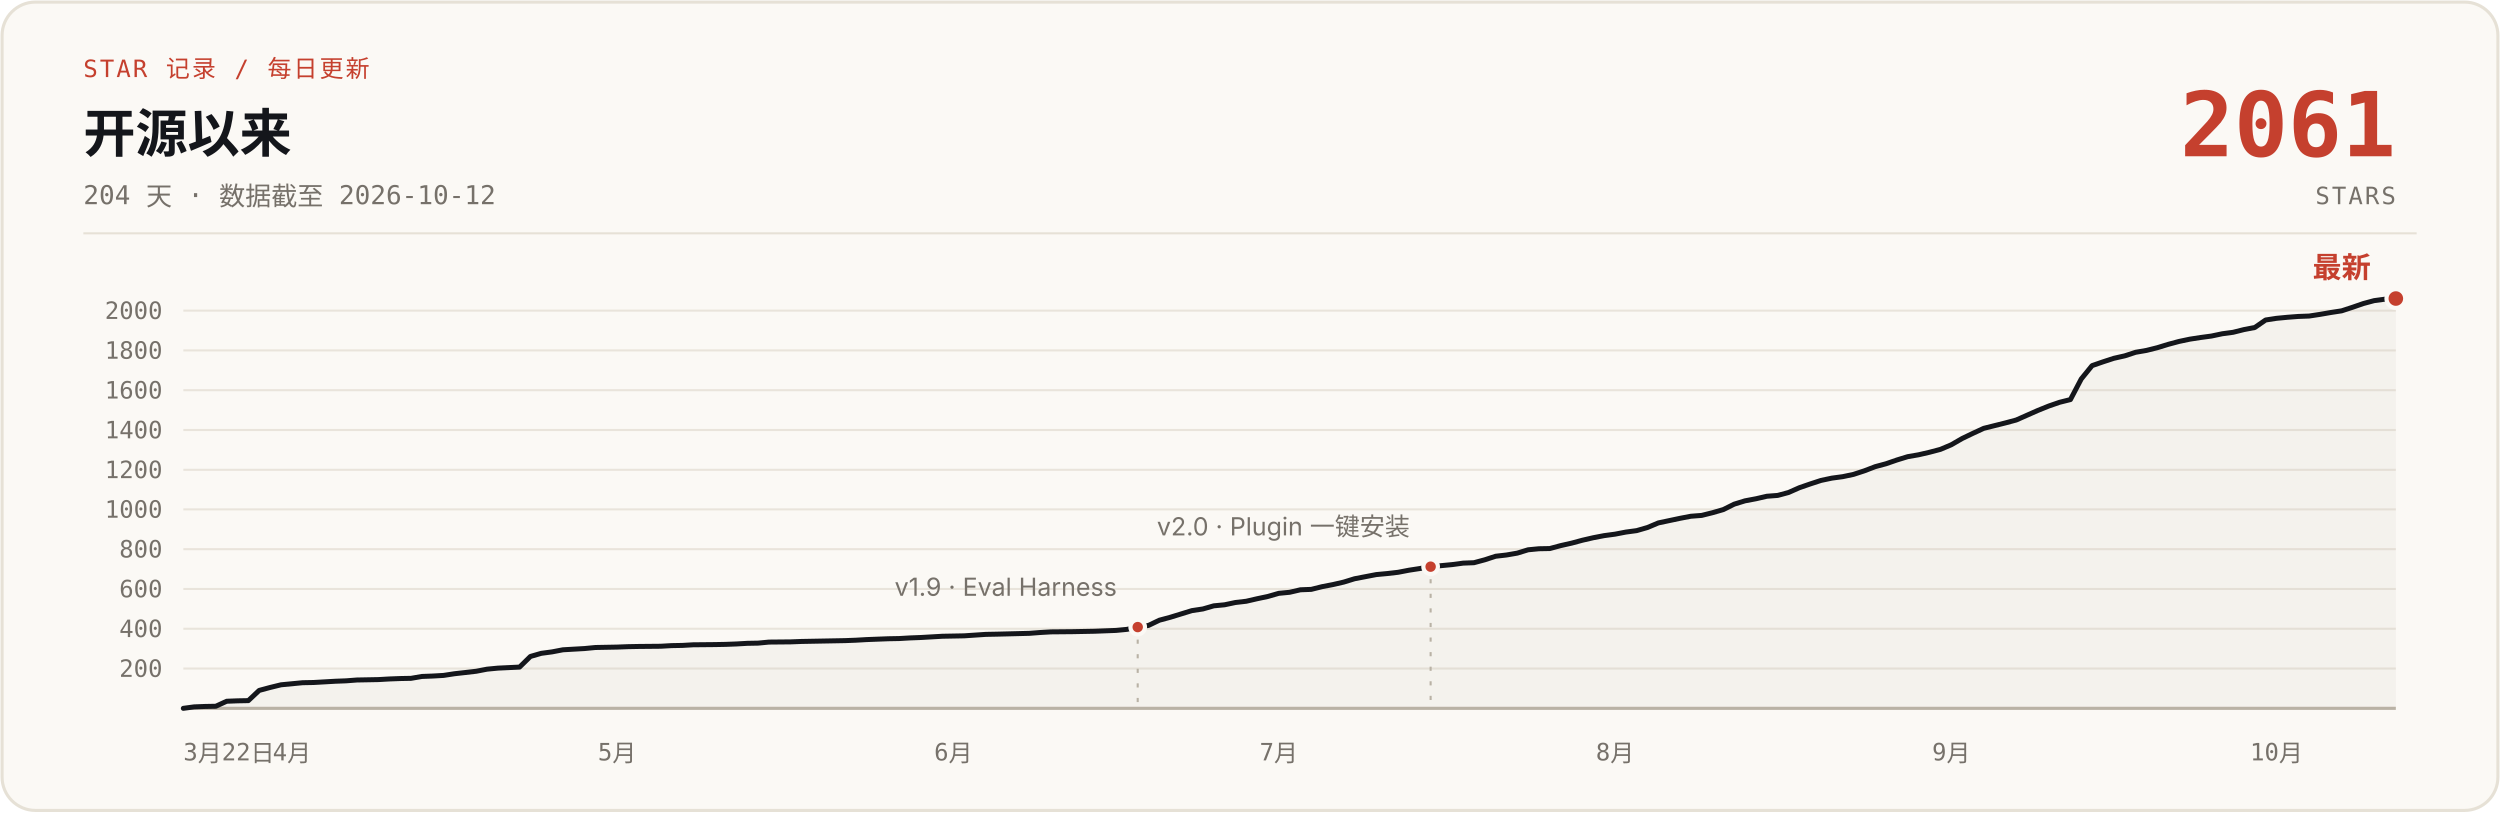
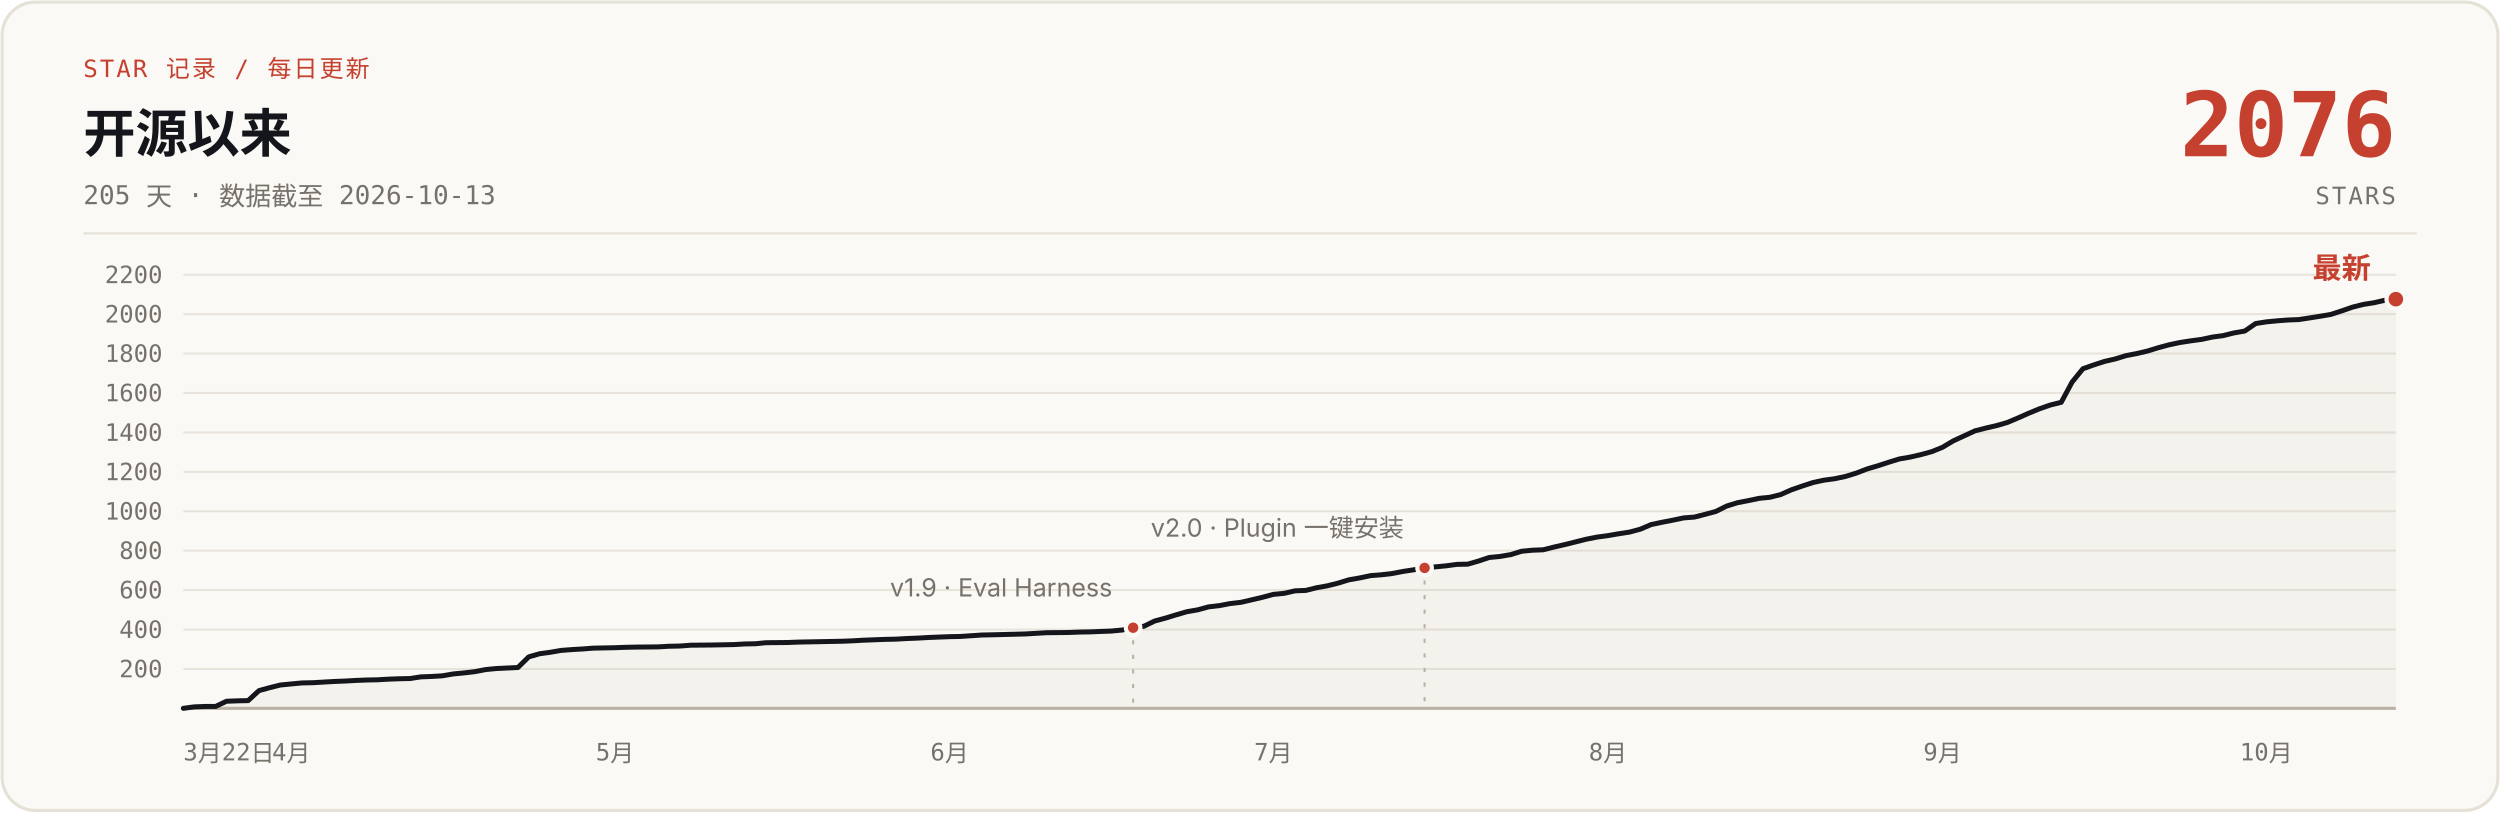
- <svg xmlns="http://www.w3.org/2000/svg" width="1200" height="390" viewBox="0 0 1200 390" role="img" aria-label="说人话 star 增长曲线：开源 204 天，0 到 2061 stars，数据截至 2026-10-12">
+ <svg xmlns="http://www.w3.org/2000/svg" width="1200" height="390" viewBox="0 0 1200 390" role="img" aria-label="说人话 star 增长曲线：开源 205 天，0 到 2076 stars，数据截至 2026-10-13">
  <rect x="1" y="1" width="1198" height="388" rx="16" fill="#FBF9F5" stroke="#E6E1D6" stroke-width="1.5" />
  <text x="40" y="37" font-family="ui-monospace, 'SF Mono', 'JetBrains Mono', monospace" font-size="11.5" letter-spacing="1" fill="#C5402E">STAR 记录 / 每日更新</text>
  <text x="40" y="73" font-family="-apple-system, 'SF Pro Text', 'PingFang SC', 'Segoe UI', 'Microsoft YaHei', sans-serif" font-size="25" font-weight="700" fill="#14161B">开源以来</text>
-   <text x="40" y="98" font-family="ui-monospace, 'SF Mono', 'JetBrains Mono', monospace" font-size="12.5" fill="#76716A">204 天 · 数据截至 2026-10-12</text>
-   <text x="1150" y="75" font-family="ui-monospace, 'SF Mono', 'JetBrains Mono', monospace" font-size="43" font-weight="700" fill="#C5402E" text-anchor="end">2061</text>
+   <text x="40" y="98" font-family="ui-monospace, 'SF Mono', 'JetBrains Mono', monospace" font-size="12.5" fill="#76716A">205 天 · 数据截至 2026-10-13</text>
+   <text x="1150" y="75" font-family="ui-monospace, 'SF Mono', 'JetBrains Mono', monospace" font-size="43" font-weight="700" fill="#C5402E" text-anchor="end">2076</text>
  <text x="1150" y="98" font-family="ui-monospace, 'SF Mono', 'JetBrains Mono', monospace" font-size="11.5" letter-spacing="1" fill="#76716A" text-anchor="end">STARS</text>
  <line x1="40" y1="112" x2="1160" y2="112" stroke="#E6E1D6" stroke-width="1" />
  <g stroke="#E9E4DB" stroke-width="1">
-     <line x1="88" y1="320.9" x2="1150" y2="320.9" />
-     <line x1="88" y1="301.8" x2="1150" y2="301.8" />
-     <line x1="88" y1="282.7" x2="1150" y2="282.7" />
-     <line x1="88" y1="263.6" x2="1150" y2="263.6" />
-     <line x1="88" y1="244.5" x2="1150" y2="244.5" />
-     <line x1="88" y1="225.5" x2="1150" y2="225.5" />
-     <line x1="88" y1="206.4" x2="1150" y2="206.4" />
-     <line x1="88" y1="187.3" x2="1150" y2="187.3" />
-     <line x1="88" y1="168.2" x2="1150" y2="168.2" />
-     <line x1="88" y1="149.1" x2="1150" y2="149.1" />
+     <line x1="88" y1="321.1" x2="1150" y2="321.1" />
+     <line x1="88" y1="302.2" x2="1150" y2="302.2" />
+     <line x1="88" y1="283.2" x2="1150" y2="283.2" />
+     <line x1="88" y1="264.3" x2="1150" y2="264.3" />
+     <line x1="88" y1="245.4" x2="1150" y2="245.4" />
+     <line x1="88" y1="226.5" x2="1150" y2="226.5" />
+     <line x1="88" y1="207.6" x2="1150" y2="207.6" />
+     <line x1="88" y1="188.6" x2="1150" y2="188.6" />
+     <line x1="88" y1="169.7" x2="1150" y2="169.7" />
+     <line x1="88" y1="150.8" x2="1150" y2="150.8" />
+     <line x1="88" y1="131.9" x2="1150" y2="131.9" />
    <line x1="88" y1="340" x2="1150" y2="340" stroke="#B9B2A5" stroke-width="1.5" />
  </g>
  <g font-family="ui-monospace, 'SF Mono', 'JetBrains Mono', monospace" font-size="11.5" fill="#76716A" text-anchor="end">
-     <text x="78" y="324.9">200</text>
-     <text x="78" y="305.8">400</text>
-     <text x="78" y="286.7">600</text>
-     <text x="78" y="267.6">800</text>
-     <text x="78" y="248.5">1000</text>
-     <text x="78" y="229.5">1200</text>
-     <text x="78" y="210.4">1400</text>
-     <text x="78" y="191.3">1600</text>
-     <text x="78" y="172.2">1800</text>
-     <text x="78" y="153.1">2000</text>
+     <text x="78" y="325.1">200</text>
+     <text x="78" y="306.2">400</text>
+     <text x="78" y="287.2">600</text>
+     <text x="78" y="268.3">800</text>
+     <text x="78" y="249.4">1000</text>
+     <text x="78" y="230.5">1200</text>
+     <text x="78" y="211.6">1400</text>
+     <text x="78" y="192.6">1600</text>
+     <text x="78" y="173.7">1800</text>
+     <text x="78" y="154.8">2000</text>
+     <text x="78" y="135.9">2200</text>
  </g>
  <g font-family="ui-monospace, 'SF Mono', 'JetBrains Mono', monospace" font-size="11.5" fill="#76716A" text-anchor="middle">
    <text x="88" y="365" text-anchor="start">3月22日</text>
-     <text x="140.1" y="365">4月</text>
-     <text x="296.2" y="365">5月</text>
-     <text x="457.6" y="365">6月</text>
-     <text x="613.8" y="365">7月</text>
-     <text x="775.2" y="365">8月</text>
-     <text x="936.6" y="365">9月</text>
-     <text x="1092.7" y="365">10月</text>
+     <text x="139.8" y="365">4月</text>
+     <text x="295.2" y="365">5月</text>
+     <text x="455.8" y="365">6月</text>
+     <text x="611.2" y="365">7月</text>
+     <text x="771.8" y="365">8月</text>
+     <text x="932.4" y="365">9月</text>
+     <text x="1087.8" y="365">10月</text>
  </g>
-   <path d="M88.0,340.0 L93.2,339.3 L98.4,339.1 L103.6,339.0 L108.8,336.6 L114.0,336.4 L119.2,336.3 L124.4,331.4 L129.6,330.0 L134.9,328.7 L140.1,328.2 L145.3,327.7 L150.5,327.6 L155.7,327.3 L160.9,327.0 L166.1,326.8 L171.3,326.4 L176.5,326.3 L181.7,326.2 L186.9,325.9 L192.1,325.7 L197.3,325.6 L202.5,324.7 L207.7,324.5 L212.9,324.2 L218.1,323.4 L223.4,322.8 L228.6,322.2 L233.8,321.2 L239.0,320.7 L249.4,320.2 L254.6,315.1 L259.8,313.6 L265.0,312.9 L270.2,311.9 L275.4,311.6 L280.6,311.3 L285.8,310.8 L296.2,310.6 L301.4,310.4 L306.6,310.3 L317.1,310.2 L322.3,309.9 L327.5,309.8 L332.7,309.5 L343.1,309.4 L348.3,309.3 L353.5,309.1 L358.7,308.8 L363.9,308.7 L369.1,308.2 L379.5,308.1 L384.7,307.9 L389.9,307.8 L400.4,307.6 L405.6,307.5 L410.8,307.3 L416.0,307.0 L421.2,306.8 L426.4,306.6 L431.6,306.5 L436.8,306.2 L442.0,306.0 L447.2,305.7 L452.4,305.4 L457.6,305.3 L462.8,305.2 L473.2,304.5 L478.4,304.4 L494.1,304.0 L499.3,303.6 L504.5,303.3 L514.9,303.2 L520.1,303.1 L525.3,303.0 L530.5,302.8 L535.7,302.6 L540.9,302.1 L546.1,301.0 L551.3,300.2 L556.5,297.7 L561.7,296.3 L566.9,294.7 L572.1,293.1 L577.4,292.3 L582.6,290.8 L587.8,290.3 L593.0,289.2 L598.2,288.6 L603.4,287.4 L608.6,286.3 L613.8,284.8 L619.0,284.3 L624.2,283.1 L629.4,282.9 L634.6,281.6 L639.8,280.6 L645.0,279.4 L650.2,277.8 L655.4,276.8 L660.6,275.8 L665.9,275.3 L671.1,274.7 L676.3,273.7 L681.5,272.9 L686.7,272.0 L691.9,271.5 L697.1,271.0 L702.3,270.3 L707.5,270.1 L712.7,268.7 L717.9,267.0 L723.1,266.4 L728.3,265.5 L733.5,263.9 L738.7,263.4 L743.9,263.3 L749.1,261.9 L754.4,260.7 L759.6,259.3 L764.8,258.1 L770.0,257.1 L775.2,256.4 L780.4,255.4 L785.6,254.7 L790.8,253.2 L796.0,251.0 L801.2,249.9 L806.4,248.8 L811.6,247.8 L816.8,247.4 L822.0,246.1 L827.2,244.6 L832.4,242.0 L837.6,240.4 L842.9,239.4 L848.1,238.2 L853.3,237.8 L858.5,236.4 L863.7,234.1 L868.9,232.3 L874.1,230.6 L879.3,229.5 L884.5,228.8 L889.7,227.7 L894.9,226.0 L900.1,224.0 L905.3,222.6 L910.5,220.8 L915.7,219.2 L920.9,218.3 L926.1,217.1 L931.4,215.7 L936.6,213.5 L941.8,210.5 L947.0,208.0 L952.2,205.6 L957.4,204.3 L962.6,203.0 L967.8,201.6 L973.0,199.3 L978.2,197.0 L983.4,194.9 L988.6,193.1 L993.8,191.8 L999.0,181.9 L1004.2,175.5 L1009.4,173.7 L1014.6,172.0 L1019.9,170.8 L1025.1,169.1 L1030.3,168.2 L1035.5,166.9 L1040.7,165.3 L1045.9,163.9 L1051.1,162.8 L1056.3,162.0 L1061.5,161.3 L1066.7,160.2 L1071.9,159.5 L1077.1,158.2 L1082.3,157.2 L1087.5,153.6 L1092.7,152.8 L1097.9,152.3 L1103.1,151.9 L1108.4,151.7 L1113.6,150.9 L1118.8,150.0 L1124.0,149.2 L1129.2,147.5 L1134.4,145.7 L1139.6,144.3 L1144.8,143.6 L1150.0,143.3 L1150,340 L88,340 Z" fill="#B9B2A5" fill-opacity="0.10" />
-   <path d="M88.0,340.0 L93.2,339.3 L98.4,339.1 L103.6,339.0 L108.8,336.6 L114.0,336.4 L119.2,336.3 L124.4,331.4 L129.6,330.0 L134.9,328.7 L140.1,328.2 L145.3,327.7 L150.5,327.6 L155.7,327.3 L160.9,327.0 L166.1,326.8 L171.3,326.4 L176.5,326.3 L181.7,326.2 L186.9,325.9 L192.1,325.7 L197.3,325.6 L202.5,324.7 L207.7,324.5 L212.9,324.2 L218.1,323.4 L223.4,322.8 L228.6,322.2 L233.8,321.2 L239.0,320.7 L249.4,320.2 L254.6,315.1 L259.8,313.6 L265.0,312.9 L270.2,311.9 L275.4,311.6 L280.6,311.3 L285.8,310.8 L296.2,310.6 L301.4,310.4 L306.6,310.3 L317.1,310.2 L322.3,309.9 L327.5,309.8 L332.7,309.5 L343.1,309.4 L348.3,309.3 L353.5,309.1 L358.7,308.8 L363.9,308.7 L369.1,308.2 L379.5,308.1 L384.7,307.9 L389.9,307.8 L400.4,307.6 L405.6,307.5 L410.8,307.3 L416.0,307.0 L421.2,306.8 L426.4,306.6 L431.6,306.5 L436.8,306.2 L442.0,306.0 L447.2,305.7 L452.4,305.4 L457.6,305.3 L462.8,305.2 L473.2,304.5 L478.4,304.4 L494.1,304.0 L499.3,303.6 L504.5,303.3 L514.9,303.2 L520.1,303.1 L525.3,303.0 L530.5,302.8 L535.7,302.6 L540.9,302.1 L546.1,301.0 L551.3,300.2 L556.5,297.7 L561.7,296.3 L566.9,294.7 L572.1,293.1 L577.4,292.3 L582.6,290.8 L587.8,290.3 L593.0,289.2 L598.2,288.6 L603.4,287.4 L608.6,286.3 L613.8,284.8 L619.0,284.3 L624.2,283.1 L629.4,282.9 L634.6,281.6 L639.8,280.6 L645.0,279.4 L650.2,277.8 L655.4,276.8 L660.6,275.8 L665.9,275.3 L671.1,274.7 L676.3,273.7 L681.5,272.9 L686.7,272.0 L691.9,271.5 L697.1,271.0 L702.3,270.3 L707.5,270.1 L712.7,268.7 L717.9,267.0 L723.1,266.4 L728.3,265.5 L733.5,263.9 L738.7,263.4 L743.9,263.3 L749.1,261.9 L754.4,260.7 L759.6,259.3 L764.8,258.1 L770.0,257.1 L775.2,256.4 L780.4,255.4 L785.6,254.7 L790.8,253.2 L796.0,251.0 L801.2,249.9 L806.4,248.8 L811.6,247.8 L816.8,247.4 L822.0,246.1 L827.2,244.6 L832.4,242.0 L837.6,240.4 L842.9,239.4 L848.1,238.2 L853.3,237.8 L858.5,236.4 L863.7,234.1 L868.9,232.3 L874.1,230.6 L879.3,229.5 L884.5,228.8 L889.7,227.7 L894.9,226.0 L900.1,224.0 L905.3,222.6 L910.5,220.8 L915.7,219.2 L920.9,218.3 L926.1,217.1 L931.4,215.7 L936.6,213.5 L941.8,210.5 L947.0,208.0 L952.2,205.6 L957.4,204.3 L962.6,203.0 L967.8,201.6 L973.0,199.3 L978.2,197.0 L983.4,194.9 L988.6,193.1 L993.8,191.8 L999.0,181.9 L1004.2,175.5 L1009.4,173.7 L1014.6,172.0 L1019.9,170.8 L1025.1,169.1 L1030.3,168.2 L1035.5,166.9 L1040.7,165.3 L1045.9,163.9 L1051.1,162.8 L1056.3,162.0 L1061.5,161.3 L1066.7,160.2 L1071.9,159.5 L1077.1,158.2 L1082.3,157.2 L1087.5,153.6 L1092.7,152.8 L1097.9,152.3 L1103.1,151.9 L1108.4,151.7 L1113.6,150.9 L1118.8,150.0 L1124.0,149.2 L1129.2,147.5 L1134.4,145.7 L1139.6,144.3 L1144.8,143.6 L1150.0,143.3" fill="none" stroke="#14161B" stroke-width="2.4" stroke-linecap="round" stroke-linejoin="round" />
-   <line x1="546.1" y1="307.0" x2="546.1" y2="340" stroke="#B9B2A5" stroke-width="1" stroke-dasharray="2 5" />
-   <circle cx="546.1" cy="301.0" r="3.5" fill="#C5402E" stroke="#FBF9F5" stroke-width="2" />
-   <text x="536.1" y="286.0" font-family="-apple-system, 'SF Pro Text', 'PingFang SC', 'Segoe UI', 'Microsoft YaHei', sans-serif" font-size="12" fill="#76716A" text-anchor="end">v1.9 · Eval Harness</text>
-   <line x1="686.7" y1="278.0" x2="686.7" y2="340" stroke="#B9B2A5" stroke-width="1" stroke-dasharray="2 5" />
-   <circle cx="686.7" cy="272.0" r="3.5" fill="#C5402E" stroke="#FBF9F5" stroke-width="2" />
-   <text x="676.7" y="257.0" font-family="-apple-system, 'SF Pro Text', 'PingFang SC', 'Segoe UI', 'Microsoft YaHei', sans-serif" font-size="12" fill="#76716A" text-anchor="end">v2.0 · Plugin 一键安装</text>
-   <circle cx="1150.0" cy="143.3" r="4.5" fill="#C5402E" stroke="#FBF9F5" stroke-width="2" />
-   <text x="1138.0" y="133.3" font-family="-apple-system, 'SF Pro Text', 'PingFang SC', 'Segoe UI', 'Microsoft YaHei', sans-serif" font-size="14" font-weight="700" fill="#C5402E" text-anchor="end">最新</text>
+   <path d="M88.0,340.0 L93.2,339.3 L98.4,339.1 L103.5,339.1 L108.7,336.6 L113.9,336.4 L119.1,336.3 L124.3,331.5 L129.4,330.1 L134.6,328.8 L139.8,328.3 L145.0,327.8 L150.2,327.7 L155.3,327.4 L160.5,327.1 L165.7,326.9 L170.9,326.6 L176.1,326.4 L181.2,326.3 L186.4,326.0 L191.6,325.8 L196.8,325.7 L202.0,324.9 L207.2,324.7 L212.3,324.4 L217.5,323.5 L222.7,323.0 L227.9,322.4 L233.1,321.4 L238.2,320.9 L248.6,320.4 L253.8,315.3 L259.0,313.8 L264.1,313.1 L269.3,312.2 L274.5,311.8 L279.7,311.5 L284.9,311.1 L295.2,310.9 L300.4,310.7 L305.6,310.6 L315.9,310.5 L321.1,310.2 L326.3,310.1 L331.5,309.7 L341.8,309.6 L347.0,309.5 L352.2,309.4 L357.4,309.1 L362.6,309.0 L367.7,308.5 L378.1,308.4 L383.3,308.2 L388.5,308.1 L398.8,307.9 L404.0,307.8 L409.2,307.6 L414.4,307.3 L419.6,307.1 L424.7,306.9 L429.9,306.8 L435.1,306.5 L440.3,306.3 L445.5,306.0 L450.6,305.8 L455.8,305.6 L461.0,305.5 L471.4,304.8 L476.5,304.7 L492.1,304.3 L497.3,304.0 L502.4,303.7 L512.8,303.6 L518.0,303.4 L523.2,303.3 L528.3,303.1 L533.5,302.9 L538.7,302.4 L543.9,301.3 L549.1,300.6 L554.2,298.1 L559.4,296.7 L564.6,295.1 L569.8,293.6 L575.0,292.7 L580.1,291.3 L585.3,290.7 L590.5,289.7 L595.7,289.1 L600.9,287.9 L606.0,286.7 L611.2,285.3 L616.4,284.8 L621.6,283.6 L626.8,283.4 L632.0,282.1 L637.1,281.2 L642.3,279.9 L647.5,278.3 L652.7,277.4 L657.9,276.3 L663.0,275.9 L668.2,275.3 L673.4,274.3 L678.6,273.5 L683.8,272.6 L688.9,272.1 L694.1,271.6 L699.3,270.9 L704.5,270.8 L709.7,269.3 L714.8,267.6 L720.0,267.1 L725.2,266.2 L730.4,264.6 L735.6,264.1 L740.7,263.9 L745.9,262.6 L751.1,261.4 L756.3,260.1 L761.5,258.8 L766.6,257.8 L771.8,257.1 L777.0,256.2 L782.2,255.4 L787.4,254.0 L792.5,251.8 L797.7,250.7 L802.9,249.7 L808.1,248.6 L813.3,248.2 L818.4,246.9 L823.6,245.5 L828.8,242.9 L834.0,241.3 L839.2,240.3 L844.4,239.2 L849.5,238.7 L854.7,237.4 L859.9,235.1 L865.1,233.3 L870.3,231.6 L875.4,230.5 L880.6,229.8 L885.8,228.7 L891.0,227.1 L896.2,225.1 L901.3,223.6 L906.5,221.9 L911.7,220.3 L916.9,219.4 L922.1,218.2 L927.2,216.8 L932.4,214.7 L937.6,211.6 L942.8,209.2 L948.0,206.8 L953.1,205.5 L958.3,204.3 L963.5,202.8 L968.7,200.6 L973.9,198.3 L979.0,196.2 L984.2,194.4 L989.4,193.1 L994.6,183.4 L999.8,177.0 L1004.9,175.2 L1010.1,173.5 L1015.3,172.3 L1020.5,170.7 L1025.7,169.7 L1030.8,168.5 L1036.0,166.9 L1041.2,165.5 L1046.4,164.4 L1051.6,163.6 L1056.8,162.9 L1061.9,161.8 L1067.1,161.1 L1072.3,159.8 L1077.5,158.9 L1082.7,155.3 L1087.8,154.5 L1093.0,154.0 L1098.2,153.6 L1103.4,153.4 L1108.6,152.6 L1113.7,151.8 L1118.9,150.9 L1124.1,149.2 L1129.3,147.4 L1134.5,146.1 L1139.6,145.3 L1144.8,144.1 L1150.0,143.6 L1150,340 L88,340 Z" fill="#B9B2A5" fill-opacity="0.10" />
+   <path d="M88.0,340.0 L93.2,339.3 L98.4,339.1 L103.5,339.1 L108.7,336.6 L113.9,336.4 L119.1,336.3 L124.3,331.5 L129.4,330.1 L134.6,328.8 L139.8,328.3 L145.0,327.8 L150.2,327.7 L155.3,327.4 L160.5,327.1 L165.7,326.9 L170.9,326.6 L176.1,326.4 L181.2,326.3 L186.4,326.0 L191.6,325.8 L196.8,325.7 L202.0,324.9 L207.2,324.7 L212.3,324.4 L217.5,323.5 L222.7,323.0 L227.9,322.4 L233.1,321.4 L238.2,320.9 L248.6,320.4 L253.8,315.3 L259.0,313.8 L264.1,313.1 L269.3,312.2 L274.5,311.8 L279.7,311.5 L284.9,311.1 L295.2,310.9 L300.4,310.7 L305.6,310.6 L315.9,310.5 L321.1,310.2 L326.3,310.1 L331.5,309.7 L341.8,309.6 L347.0,309.5 L352.2,309.4 L357.4,309.1 L362.6,309.0 L367.7,308.5 L378.1,308.4 L383.3,308.2 L388.5,308.1 L398.8,307.9 L404.0,307.8 L409.2,307.6 L414.4,307.3 L419.6,307.1 L424.7,306.9 L429.9,306.8 L435.1,306.5 L440.3,306.3 L445.5,306.0 L450.6,305.8 L455.8,305.6 L461.0,305.5 L471.4,304.8 L476.5,304.7 L492.1,304.3 L497.3,304.0 L502.4,303.7 L512.8,303.6 L518.0,303.4 L523.2,303.3 L528.3,303.1 L533.5,302.9 L538.7,302.4 L543.9,301.3 L549.1,300.6 L554.2,298.1 L559.4,296.7 L564.6,295.1 L569.8,293.6 L575.0,292.7 L580.1,291.3 L585.3,290.7 L590.5,289.7 L595.7,289.1 L600.9,287.9 L606.0,286.7 L611.2,285.3 L616.4,284.8 L621.6,283.6 L626.8,283.4 L632.0,282.1 L637.1,281.2 L642.3,279.9 L647.5,278.3 L652.7,277.4 L657.9,276.3 L663.0,275.9 L668.2,275.3 L673.4,274.3 L678.6,273.5 L683.8,272.6 L688.9,272.1 L694.1,271.6 L699.3,270.9 L704.5,270.8 L709.7,269.3 L714.8,267.6 L720.0,267.1 L725.2,266.2 L730.4,264.6 L735.6,264.1 L740.7,263.9 L745.9,262.6 L751.1,261.4 L756.3,260.1 L761.5,258.8 L766.6,257.8 L771.8,257.1 L777.0,256.2 L782.2,255.4 L787.4,254.0 L792.5,251.8 L797.7,250.7 L802.9,249.7 L808.1,248.6 L813.3,248.2 L818.4,246.9 L823.6,245.5 L828.8,242.9 L834.0,241.3 L839.2,240.3 L844.4,239.2 L849.5,238.7 L854.7,237.4 L859.9,235.1 L865.1,233.3 L870.3,231.6 L875.4,230.5 L880.6,229.8 L885.8,228.7 L891.0,227.1 L896.2,225.1 L901.3,223.6 L906.5,221.9 L911.7,220.3 L916.9,219.4 L922.1,218.2 L927.2,216.8 L932.4,214.7 L937.6,211.6 L942.8,209.2 L948.0,206.8 L953.1,205.5 L958.3,204.3 L963.5,202.8 L968.7,200.6 L973.9,198.3 L979.0,196.2 L984.2,194.4 L989.4,193.1 L994.6,183.4 L999.8,177.0 L1004.9,175.2 L1010.1,173.5 L1015.3,172.3 L1020.5,170.7 L1025.7,169.7 L1030.8,168.5 L1036.0,166.9 L1041.2,165.5 L1046.4,164.4 L1051.6,163.6 L1056.8,162.9 L1061.9,161.8 L1067.1,161.1 L1072.3,159.8 L1077.5,158.9 L1082.7,155.3 L1087.8,154.5 L1093.0,154.0 L1098.2,153.6 L1103.4,153.4 L1108.6,152.6 L1113.7,151.8 L1118.9,150.9 L1124.1,149.2 L1129.3,147.4 L1134.5,146.1 L1139.6,145.3 L1144.8,144.1 L1150.0,143.6" fill="none" stroke="#14161B" stroke-width="2.4" stroke-linecap="round" stroke-linejoin="round" />
+   <line x1="543.9" y1="307.3" x2="543.9" y2="340" stroke="#B9B2A5" stroke-width="1" stroke-dasharray="2 5" />
+   <circle cx="543.9" cy="301.3" r="3.5" fill="#C5402E" stroke="#FBF9F5" stroke-width="2" />
+   <text x="533.9" y="286.3" font-family="-apple-system, 'SF Pro Text', 'PingFang SC', 'Segoe UI', 'Microsoft YaHei', sans-serif" font-size="12" fill="#76716A" text-anchor="end">v1.9 · Eval Harness</text>
+   <line x1="683.8" y1="278.6" x2="683.8" y2="340" stroke="#B9B2A5" stroke-width="1" stroke-dasharray="2 5" />
+   <circle cx="683.8" cy="272.6" r="3.5" fill="#C5402E" stroke="#FBF9F5" stroke-width="2" />
+   <text x="673.8" y="257.6" font-family="-apple-system, 'SF Pro Text', 'PingFang SC', 'Segoe UI', 'Microsoft YaHei', sans-serif" font-size="12" fill="#76716A" text-anchor="end">v2.0 · Plugin 一键安装</text>
+   <circle cx="1150.0" cy="143.6" r="4.5" fill="#C5402E" stroke="#FBF9F5" stroke-width="2" />
+   <text x="1138.0" y="133.6" font-family="-apple-system, 'SF Pro Text', 'PingFang SC', 'Segoe UI', 'Microsoft YaHei', sans-serif" font-size="14" font-weight="700" fill="#C5402E" text-anchor="end">最新</text>
</svg>
